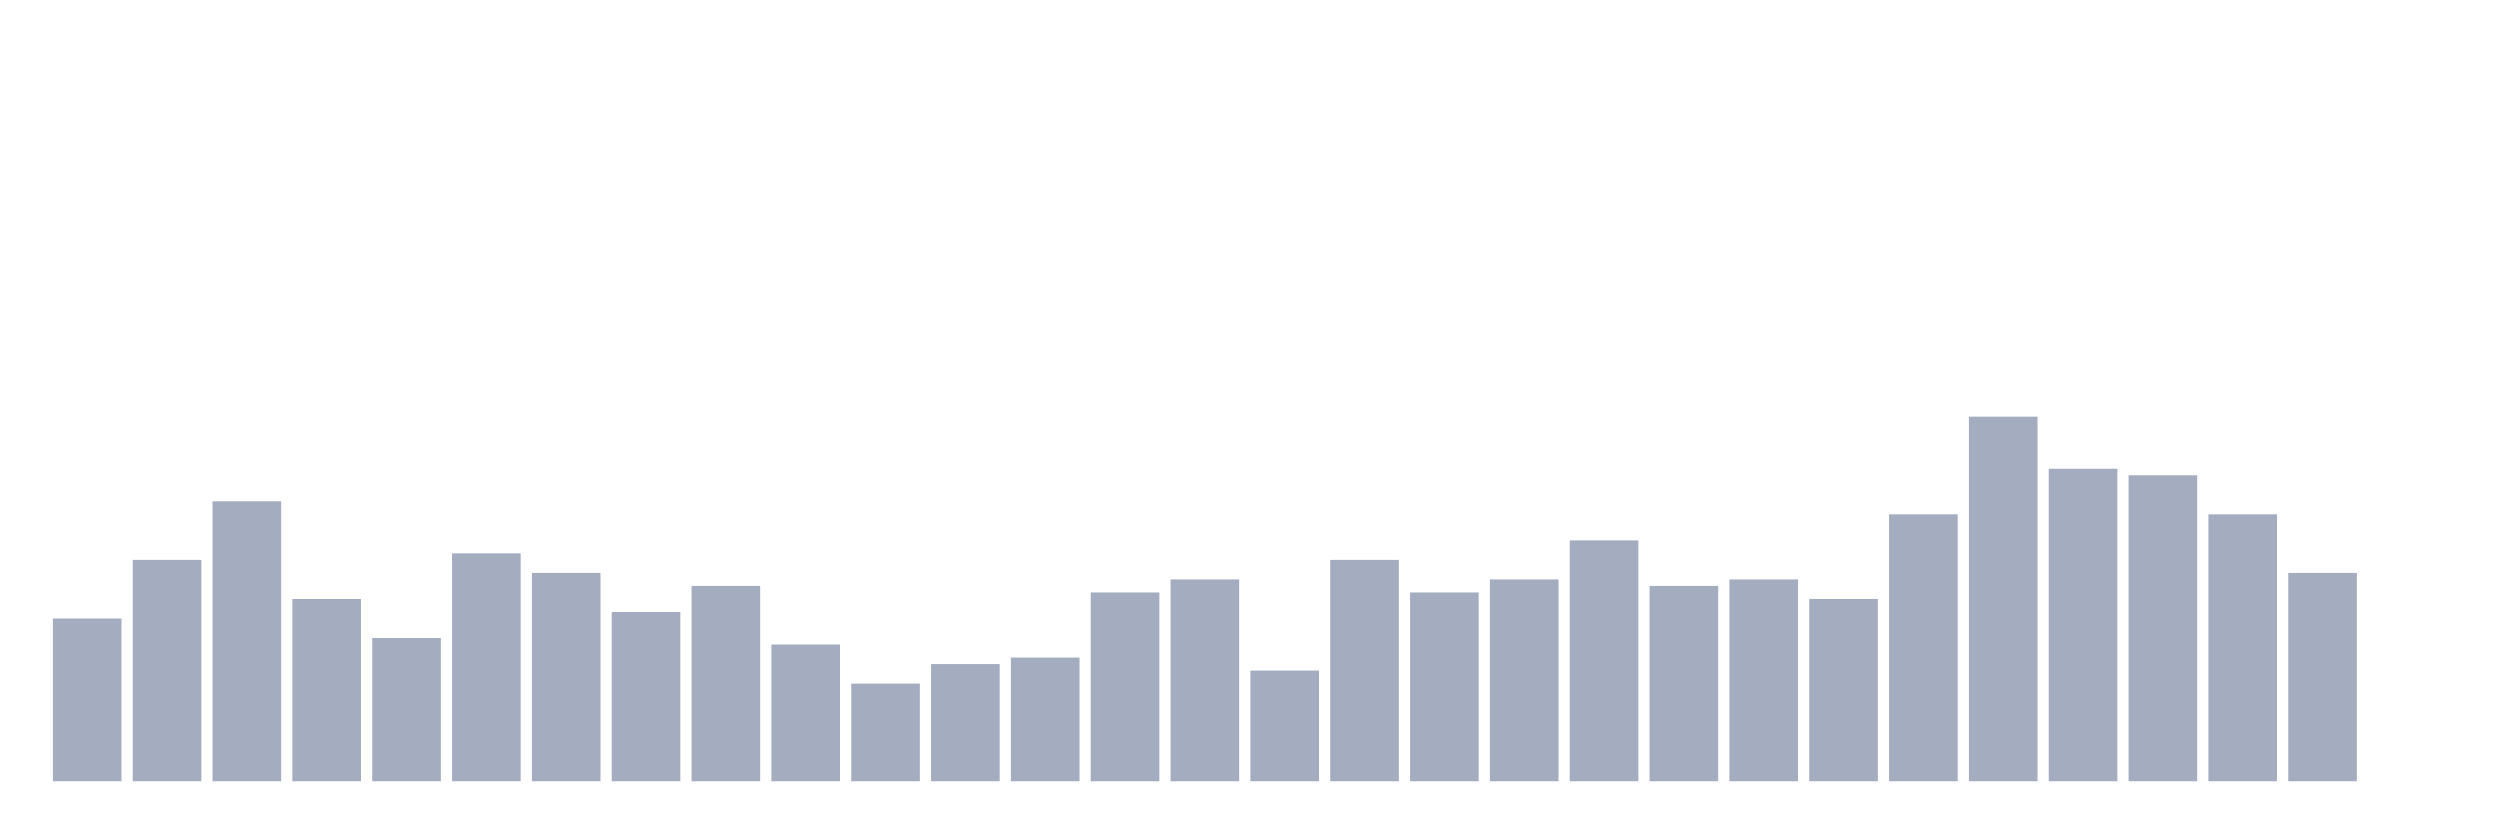
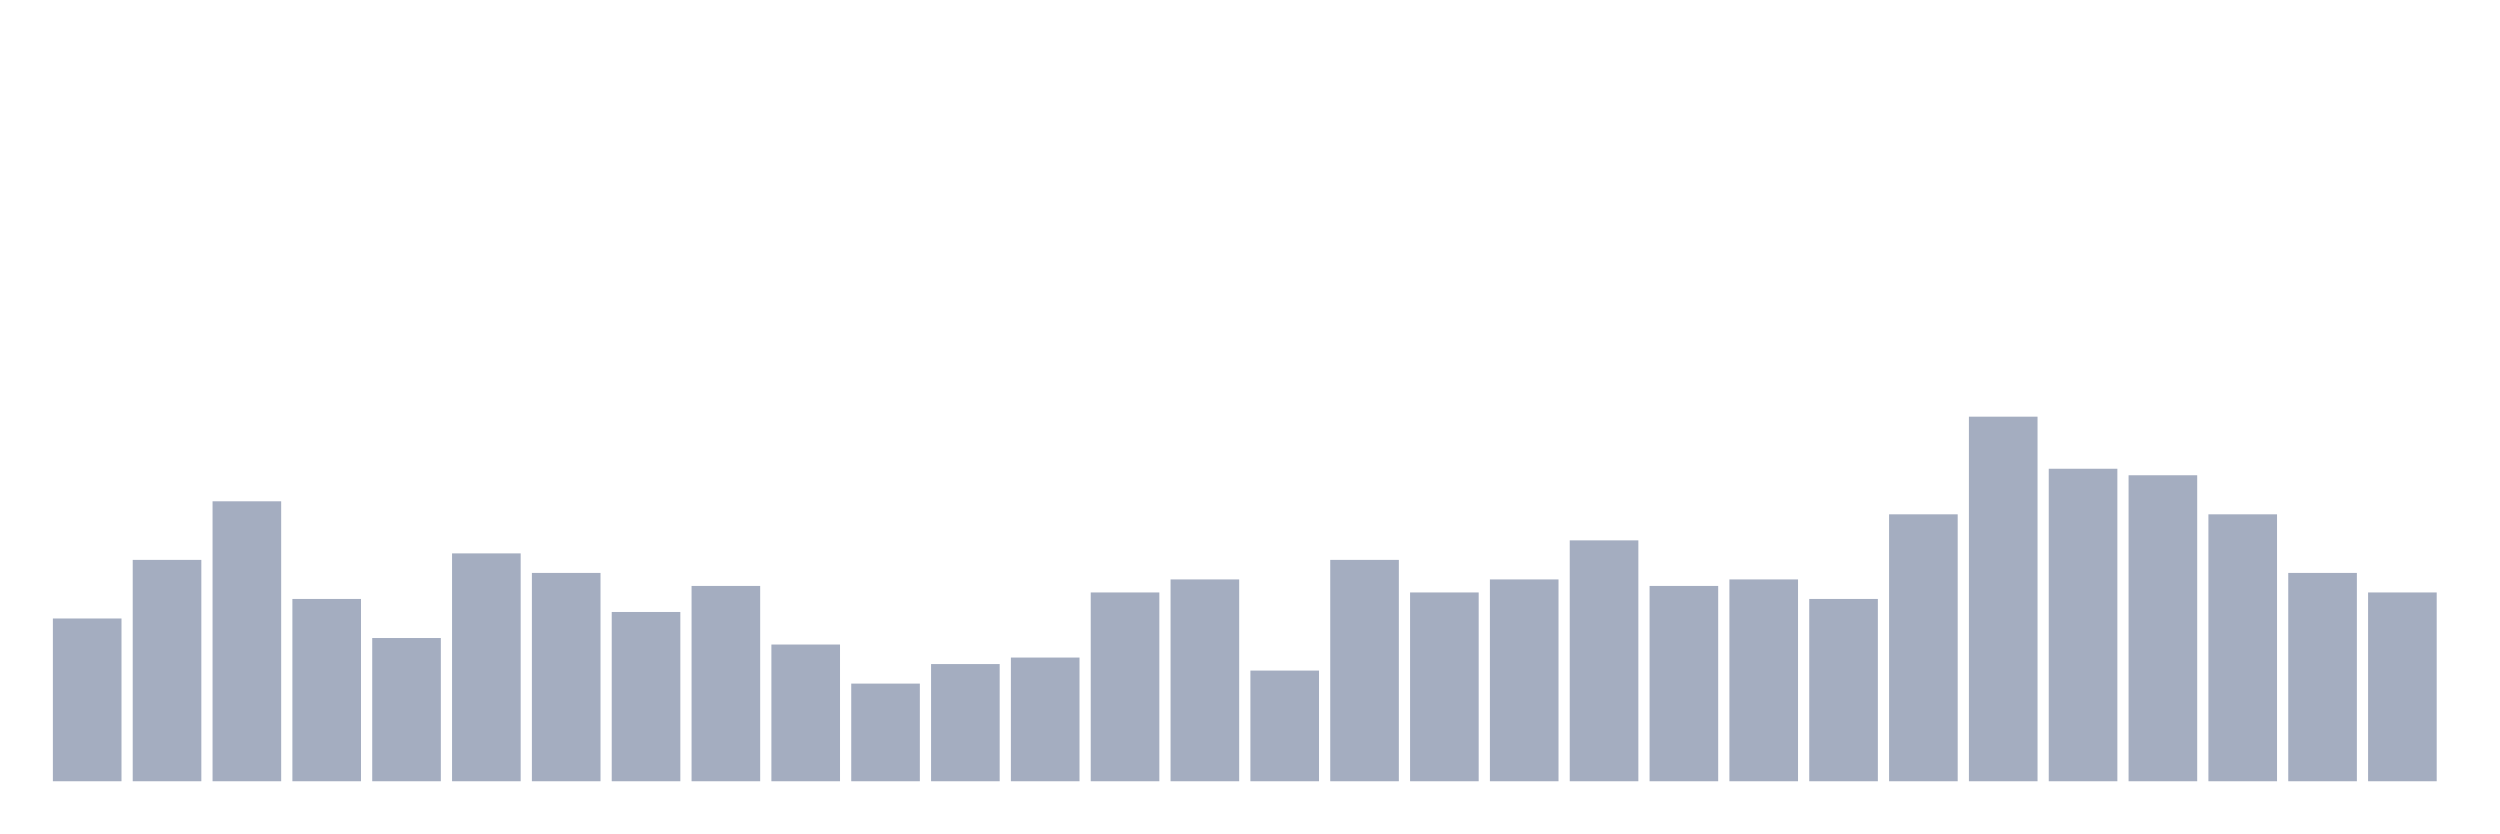
<svg xmlns="http://www.w3.org/2000/svg" viewBox="0 0 480 160">
  <g transform="translate(10,10)">
    <rect class="bar" x="0.153" width="13.175" y="108.75" height="31.25" fill="rgb(164,173,192)" />
    <rect class="bar" x="15.482" width="13.175" y="97.5" height="42.5" fill="rgb(164,173,192)" />
    <rect class="bar" x="30.81" width="13.175" y="86.25" height="53.75" fill="rgb(164,173,192)" />
    <rect class="bar" x="46.138" width="13.175" y="105" height="35" fill="rgb(164,173,192)" />
    <rect class="bar" x="61.466" width="13.175" y="112.5" height="27.5" fill="rgb(164,173,192)" />
    <rect class="bar" x="76.794" width="13.175" y="96.25" height="43.75" fill="rgb(164,173,192)" />
    <rect class="bar" x="92.123" width="13.175" y="100" height="40" fill="rgb(164,173,192)" />
    <rect class="bar" x="107.451" width="13.175" y="107.5" height="32.5" fill="rgb(164,173,192)" />
    <rect class="bar" x="122.779" width="13.175" y="102.5" height="37.5" fill="rgb(164,173,192)" />
    <rect class="bar" x="138.107" width="13.175" y="113.75" height="26.25" fill="rgb(164,173,192)" />
    <rect class="bar" x="153.436" width="13.175" y="121.25" height="18.75" fill="rgb(164,173,192)" />
    <rect class="bar" x="168.764" width="13.175" y="117.5" height="22.5" fill="rgb(164,173,192)" />
    <rect class="bar" x="184.092" width="13.175" y="116.25" height="23.75" fill="rgb(164,173,192)" />
    <rect class="bar" x="199.42" width="13.175" y="103.75" height="36.25" fill="rgb(164,173,192)" />
    <rect class="bar" x="214.748" width="13.175" y="101.25" height="38.75" fill="rgb(164,173,192)" />
    <rect class="bar" x="230.077" width="13.175" y="118.75" height="21.25" fill="rgb(164,173,192)" />
    <rect class="bar" x="245.405" width="13.175" y="97.5" height="42.5" fill="rgb(164,173,192)" />
    <rect class="bar" x="260.733" width="13.175" y="103.75" height="36.25" fill="rgb(164,173,192)" />
    <rect class="bar" x="276.061" width="13.175" y="101.25" height="38.75" fill="rgb(164,173,192)" />
    <rect class="bar" x="291.39" width="13.175" y="93.75" height="46.25" fill="rgb(164,173,192)" />
    <rect class="bar" x="306.718" width="13.175" y="102.5" height="37.5" fill="rgb(164,173,192)" />
    <rect class="bar" x="322.046" width="13.175" y="101.25" height="38.75" fill="rgb(164,173,192)" />
    <rect class="bar" x="337.374" width="13.175" y="105" height="35" fill="rgb(164,173,192)" />
    <rect class="bar" x="352.702" width="13.175" y="88.75" height="51.25" fill="rgb(164,173,192)" />
    <rect class="bar" x="368.031" width="13.175" y="70" height="70" fill="rgb(164,173,192)" />
    <rect class="bar" x="383.359" width="13.175" y="80" height="60" fill="rgb(164,173,192)" />
    <rect class="bar" x="398.687" width="13.175" y="81.25" height="58.75" fill="rgb(164,173,192)" />
    <rect class="bar" x="414.015" width="13.175" y="88.75" height="51.25" fill="rgb(164,173,192)" />
    <rect class="bar" x="429.344" width="13.175" y="100" height="40" fill="rgb(164,173,192)" />
-     <rect class="bar" x="444.672" width="13.175" y="140" height="0" fill="rgb(164,173,192)" />
+     <rect class="bar" x="444.672" width="13.175" y="103.75" height="36.25" fill="rgb(164,173,192)" />
  </g>
</svg>
